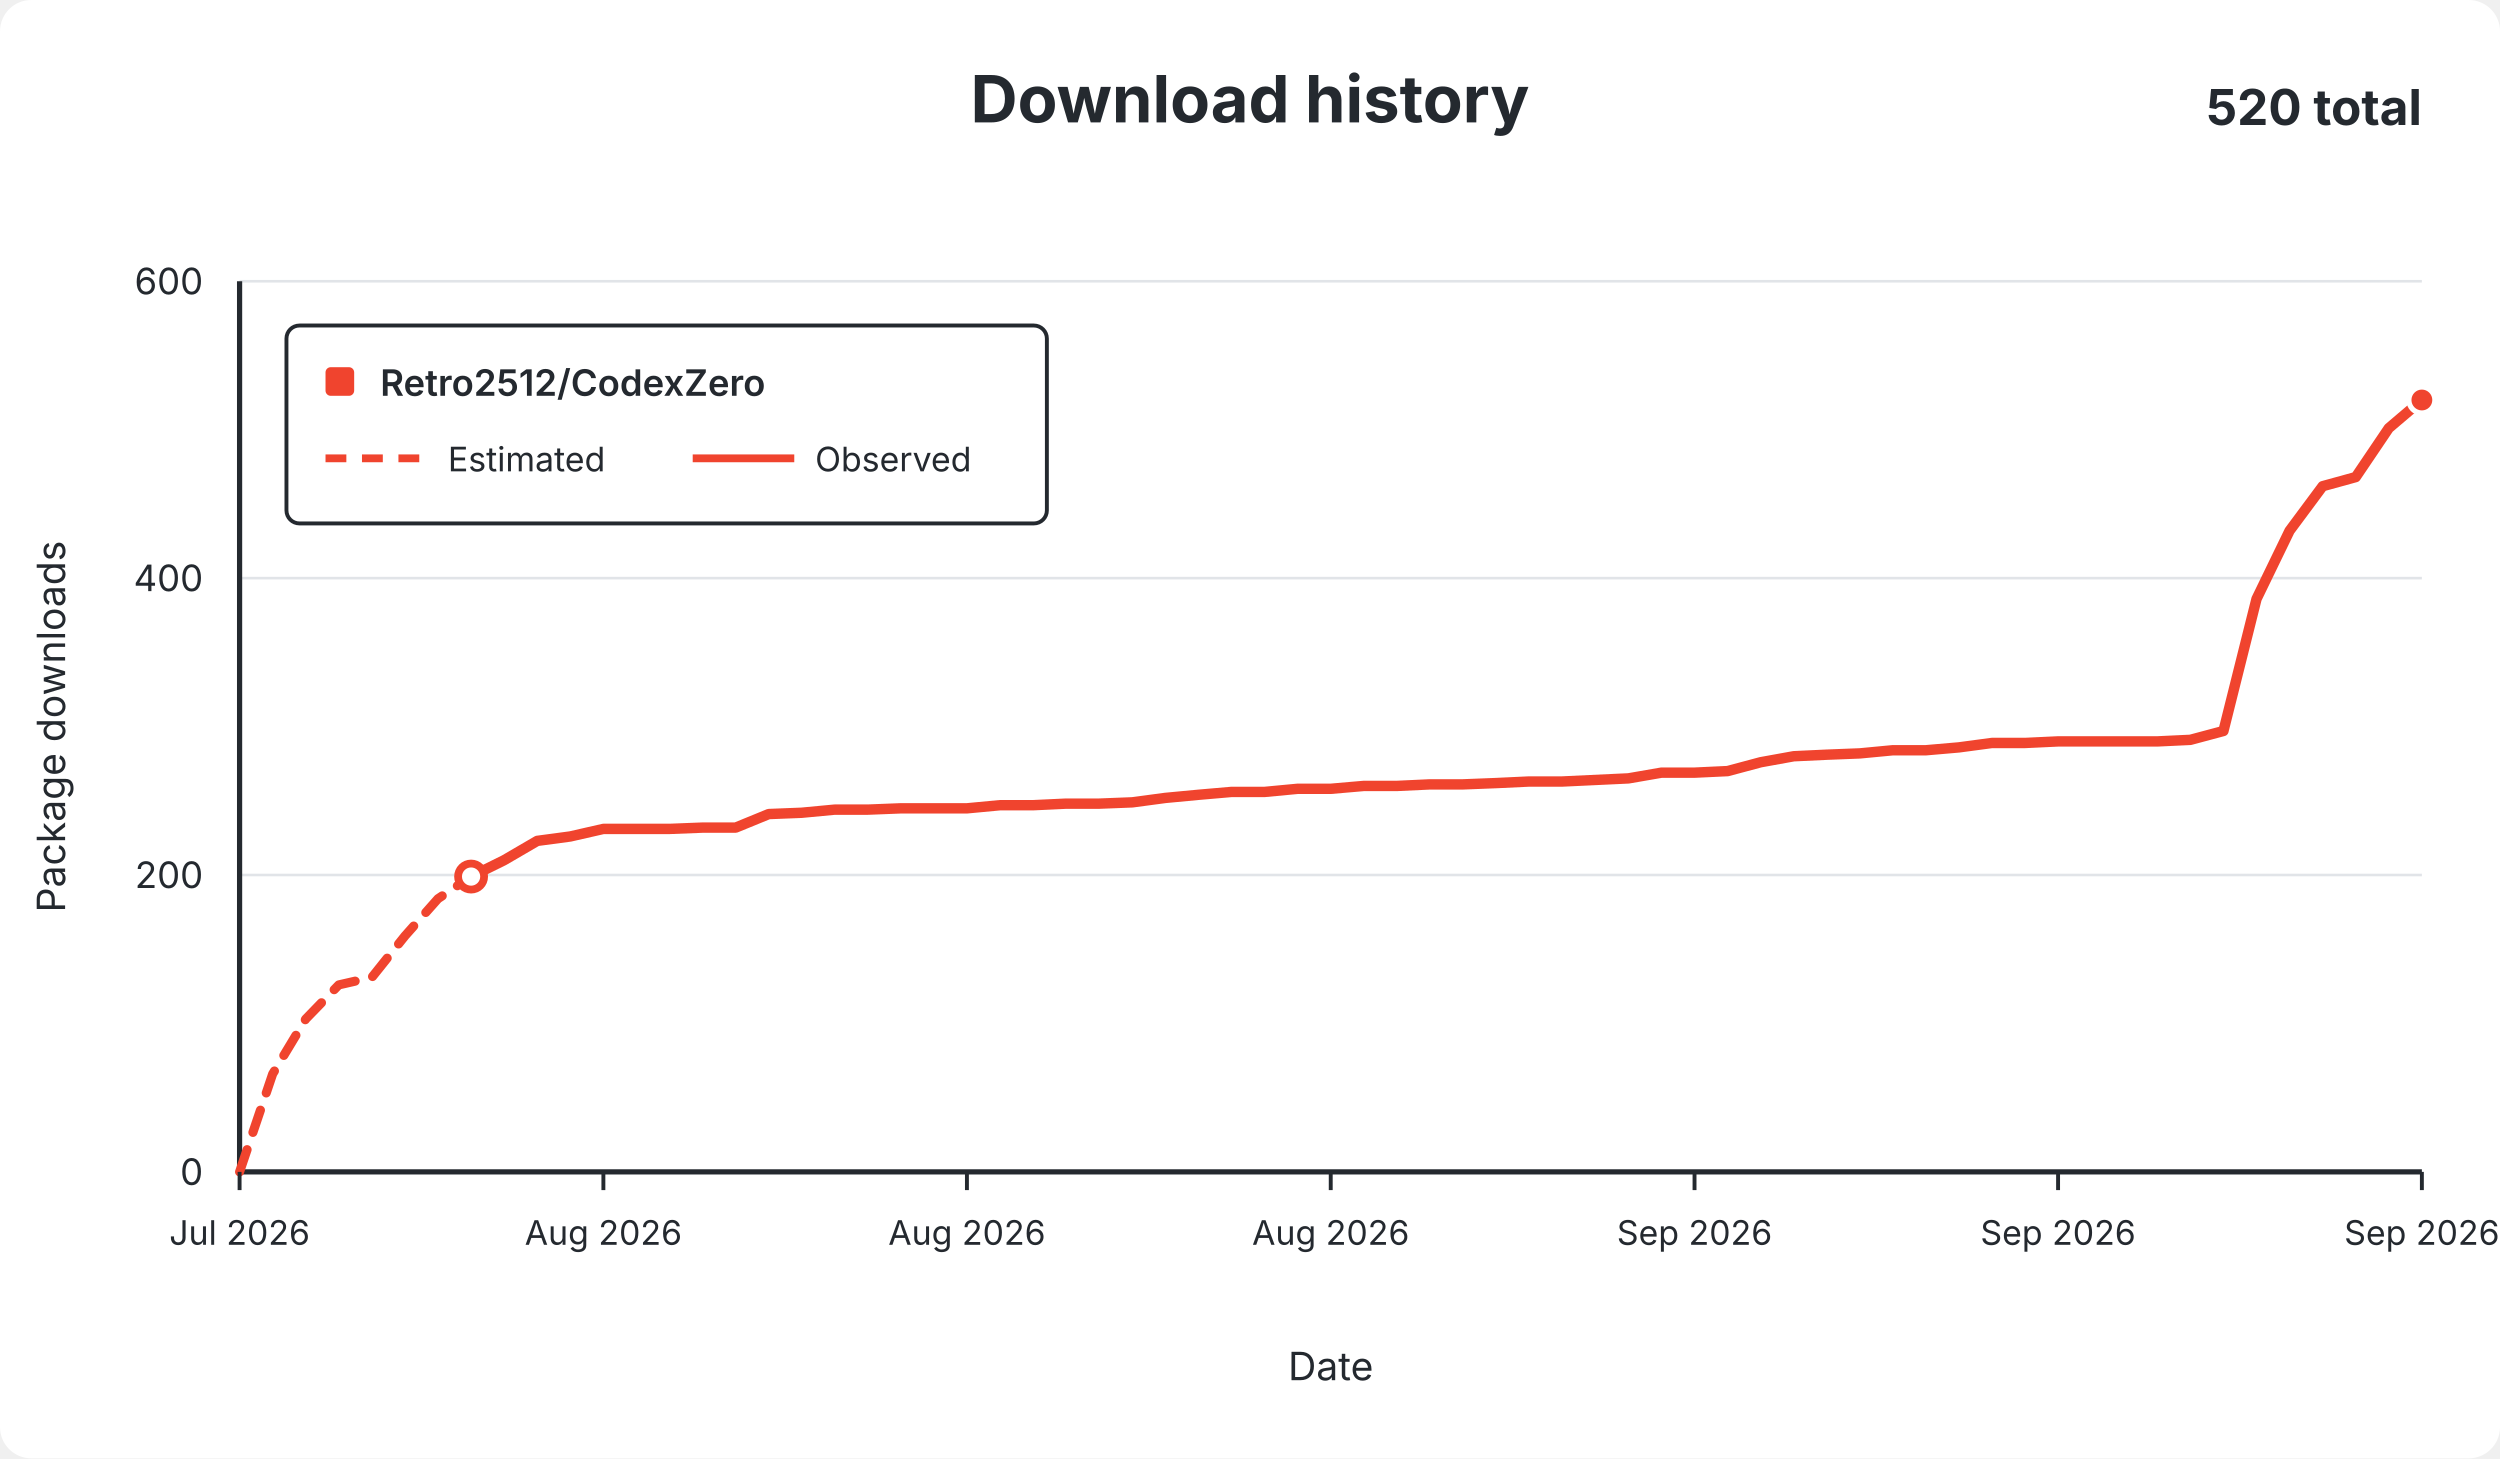
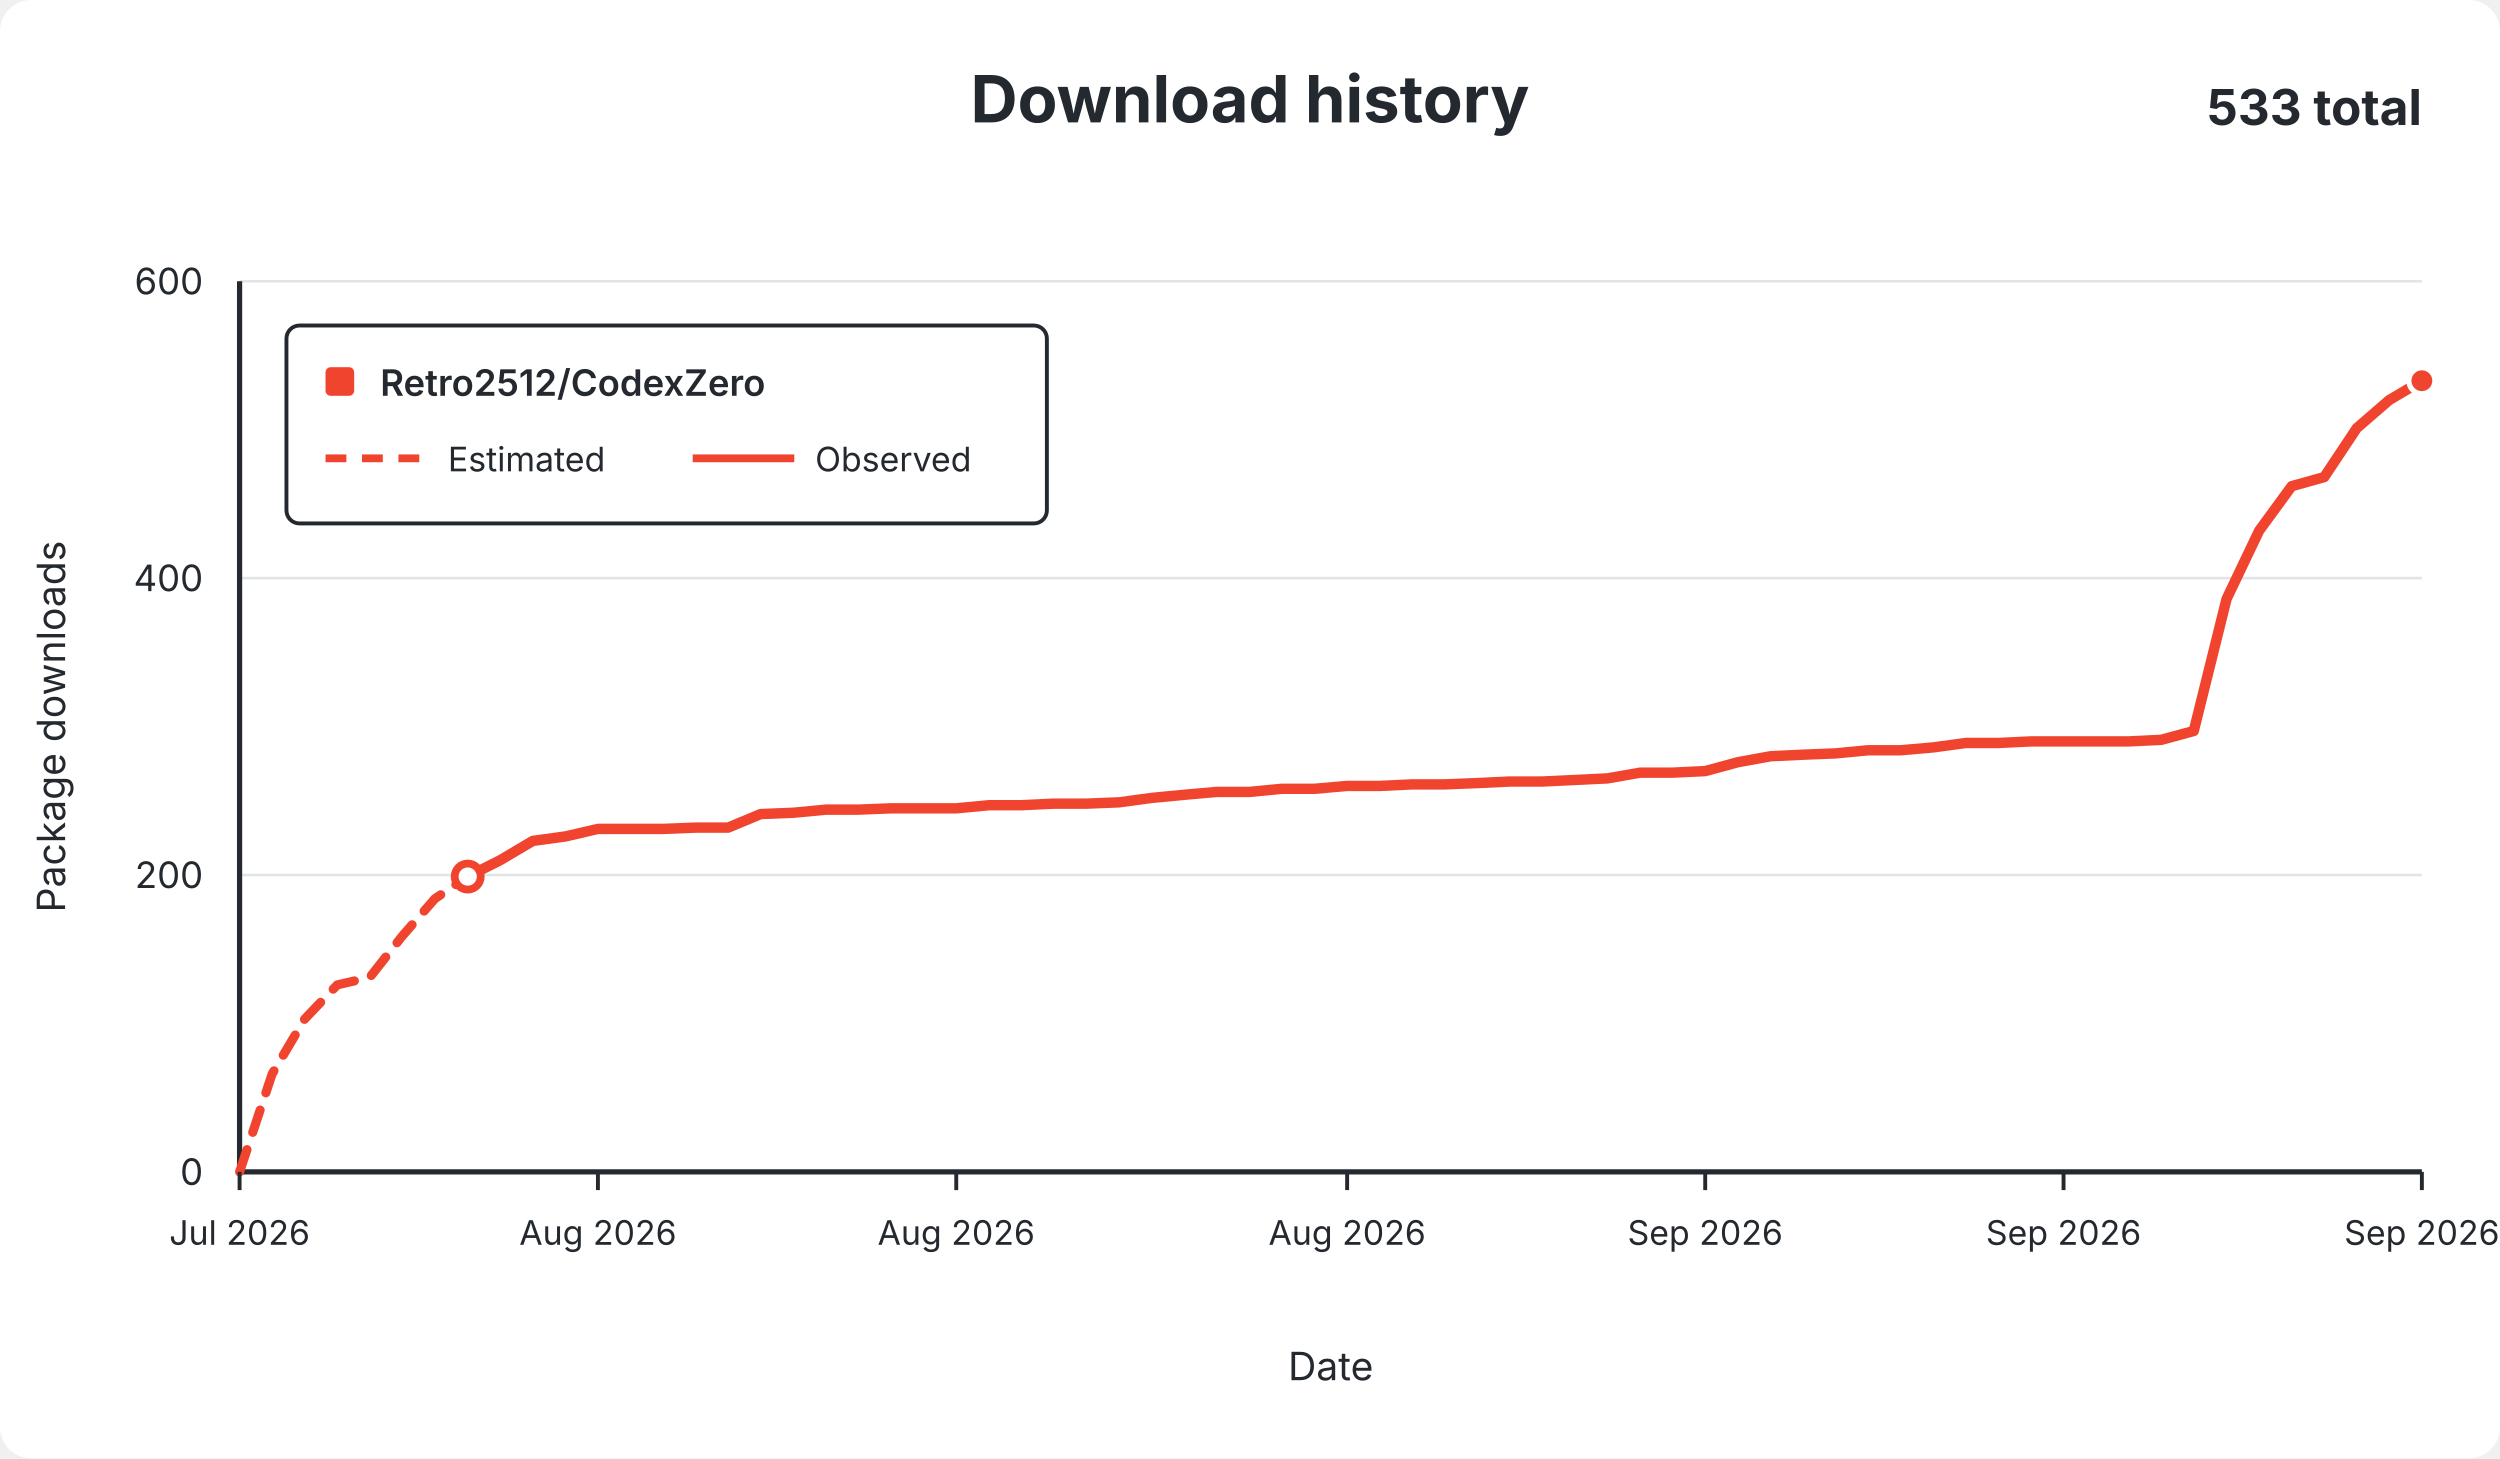
<svg xmlns="http://www.w3.org/2000/svg" width="960" height="560" viewBox="0 0 960 560" role="img">
  <rect width="960" height="560" rx="12" fill="#ffffff" />
  <g font-family="-apple-system,BlinkMacSystemFont,Segoe UI,sans-serif" fill="#24292f">
    <text x="480.0" y="47" text-anchor="middle" font-size="25" font-weight="650">Download history</text>
-     <text x="930" y="48" text-anchor="end" font-size="19" font-weight="650">520 total</text>
+     <text x="930" y="48" text-anchor="end" font-size="19" font-weight="650">533 total</text>
    <line x1="92" y1="450.0" x2="930" y2="450.0" stroke="#e1e4e8" stroke-width="1" />
    <text x="78" y="455.0" text-anchor="end" fill="#24292f" font-size="14">0</text>
    <line x1="92" y1="336.0" x2="930" y2="336.0" stroke="#e1e4e8" stroke-width="1" />
    <text x="78" y="341.0" text-anchor="end" fill="#24292f" font-size="14">200</text>
    <line x1="92" y1="222.0" x2="930" y2="222.0" stroke="#e1e4e8" stroke-width="1" />
    <text x="78" y="227.0" text-anchor="end" fill="#24292f" font-size="14">400</text>
    <line x1="92" y1="108.0" x2="930" y2="108.0" stroke="#e1e4e8" stroke-width="1" />
    <text x="78" y="113.0" text-anchor="end" fill="#24292f" font-size="14">600</text>
    <line x1="92" y1="108" x2="92" y2="450" stroke="#24292f" stroke-width="2" />
    <line x1="92" y1="450" x2="930" y2="450" stroke="#24292f" stroke-width="2" />
-     <path d="M 92.0 450.0 L 104.7 412.4 L 117.4 391.3 L 130.1 378.2 L 142.8 375.3 L 155.5 359.4 L 168.2 345.1 L 180.9 336.6" fill="none" stroke="#f0442e" stroke-width="3.5" stroke-dasharray="9 7" stroke-linecap="round" stroke-linejoin="round" />
-     <path d="M 180.9 336.6 L 193.6 330.3 L 206.3 322.9 L 219.0 321.2 L 231.7 318.3 L 244.4 318.3 L 257.1 318.3 L 269.8 317.8 L 282.5 317.8 L 295.2 312.6 L 307.8 312.1 L 320.5 310.9 L 333.2 310.9 L 345.9 310.4 L 358.6 310.4 L 371.3 310.4 L 384.0 309.2 L 396.7 309.2 L 409.4 308.6 L 422.1 308.6 L 434.8 308.1 L 447.5 306.4 L 460.2 305.2 L 472.9 304.1 L 485.6 304.1 L 498.3 302.9 L 511.0 302.9 L 523.7 301.8 L 536.4 301.8 L 549.1 301.2 L 561.8 301.2 L 574.5 300.7 L 587.2 300.1 L 599.9 300.1 L 612.6 299.5 L 625.3 298.9 L 638.0 296.7 L 650.7 296.7 L 663.4 296.1 L 676.1 292.7 L 688.8 290.4 L 701.5 289.8 L 714.2 289.3 L 726.8 288.1 L 739.5 288.1 L 752.2 287.0 L 764.9 285.3 L 777.6 285.3 L 790.3 284.7 L 803.0 284.7 L 815.7 284.7 L 828.4 284.7 L 841.1 284.1 L 853.8 280.7 L 866.5 230.0 L 879.2 203.8 L 891.9 186.7 L 904.6 183.2 L 917.3 164.4 L 930.0 153.6" fill="none" stroke="#f0442e" stroke-width="4" stroke-linecap="round" stroke-linejoin="round" />
-     <circle cx="180.9" cy="336.6" r="5" fill="#ffffff" stroke="#f0442e" stroke-width="3" />
-     <circle cx="930.0" cy="153.6" r="5" fill="#f0442e" stroke="#ffffff" stroke-width="2" />
+     <path d="M 92.0 450.0 L 104.5 412.4 L 117.0 391.3 L 129.5 378.2 L 142.0 375.3 L 154.5 359.4 L 167.0 345.1 L 179.6 336.6" fill="none" stroke="#f0442e" stroke-width="3.5" stroke-dasharray="9 7" stroke-linecap="round" stroke-linejoin="round" />
+     <path d="M 179.6 336.6 L 192.1 330.3 L 204.6 322.9 L 217.1 321.2 L 229.6 318.3 L 242.1 318.3 L 254.6 318.3 L 267.1 317.8 L 279.6 317.8 L 292.1 312.6 L 304.6 312.1 L 317.1 310.9 L 329.6 310.9 L 342.1 310.4 L 354.7 310.4 L 367.2 310.4 L 379.7 309.2 L 392.2 309.2 L 404.7 308.6 L 417.2 308.6 L 429.7 308.1 L 442.2 306.4 L 454.7 305.2 L 467.2 304.1 L 479.7 304.1 L 492.2 302.9 L 504.7 302.9 L 517.3 301.8 L 529.8 301.8 L 542.3 301.2 L 554.8 301.2 L 567.3 300.7 L 579.8 300.1 L 592.3 300.1 L 604.8 299.5 L 617.3 298.9 L 629.8 296.7 L 642.3 296.7 L 654.8 296.1 L 667.3 292.7 L 679.9 290.4 L 692.4 289.8 L 704.9 289.3 L 717.4 288.1 L 729.9 288.1 L 742.4 287.0 L 754.9 285.3 L 767.4 285.3 L 779.9 284.7 L 792.4 284.7 L 804.9 284.7 L 817.4 284.7 L 829.9 284.1 L 842.4 280.7 L 855.0 230.0 L 867.5 203.8 L 880.0 186.7 L 892.5 183.2 L 905.0 164.4 L 917.5 153.6 L 930.0 146.2" fill="none" stroke="#f0442e" stroke-width="4" stroke-linecap="round" stroke-linejoin="round" />
+     <circle cx="179.6" cy="336.6" r="5" fill="#ffffff" stroke="#f0442e" stroke-width="3" />
+     <circle cx="930.0" cy="146.2" r="5" fill="#f0442e" stroke="#ffffff" stroke-width="2" />
    <line x1="92.0" y1="450" x2="92.0" y2="457" stroke="#24292f" stroke-width="1.5" />
    <text x="92.0" y="478" text-anchor="middle" fill="#24292f" font-size="13">Jul 2026</text>
-     <line x1="231.7" y1="450" x2="231.7" y2="457" stroke="#24292f" stroke-width="1.5" />
-     <text x="231.7" y="478" text-anchor="middle" fill="#24292f" font-size="13">Aug 2026</text>
-     <line x1="371.3" y1="450" x2="371.3" y2="457" stroke="#24292f" stroke-width="1.5" />
-     <text x="371.3" y="478" text-anchor="middle" fill="#24292f" font-size="13">Aug 2026</text>
-     <line x1="511.0" y1="450" x2="511.0" y2="457" stroke="#24292f" stroke-width="1.5" />
-     <text x="511.0" y="478" text-anchor="middle" fill="#24292f" font-size="13">Aug 2026</text>
-     <line x1="650.7" y1="450" x2="650.7" y2="457" stroke="#24292f" stroke-width="1.5" />
-     <text x="650.7" y="478" text-anchor="middle" fill="#24292f" font-size="13">Sep 2026</text>
-     <line x1="790.3" y1="450" x2="790.3" y2="457" stroke="#24292f" stroke-width="1.5" />
-     <text x="790.3" y="478" text-anchor="middle" fill="#24292f" font-size="13">Sep 2026</text>
+     <line x1="229.6" y1="450" x2="229.6" y2="457" stroke="#24292f" stroke-width="1.5" />
+     <text x="229.6" y="478" text-anchor="middle" fill="#24292f" font-size="13">Aug 2026</text>
+     <line x1="367.2" y1="450" x2="367.2" y2="457" stroke="#24292f" stroke-width="1.5" />
+     <text x="367.2" y="478" text-anchor="middle" fill="#24292f" font-size="13">Aug 2026</text>
+     <line x1="517.3" y1="450" x2="517.3" y2="457" stroke="#24292f" stroke-width="1.5" />
+     <text x="517.3" y="478" text-anchor="middle" fill="#24292f" font-size="13">Aug 2026</text>
+     <line x1="654.8" y1="450" x2="654.8" y2="457" stroke="#24292f" stroke-width="1.5" />
+     <text x="654.8" y="478" text-anchor="middle" fill="#24292f" font-size="13">Sep 2026</text>
+     <line x1="792.4" y1="450" x2="792.4" y2="457" stroke="#24292f" stroke-width="1.5" />
+     <text x="792.4" y="478" text-anchor="middle" fill="#24292f" font-size="13">Sep 2026</text>
    <line x1="930.0" y1="450" x2="930.0" y2="457" stroke="#24292f" stroke-width="1.5" />
    <text x="930.0" y="478" text-anchor="middle" fill="#24292f" font-size="13">Sep 2026</text>
    <text x="511.0" y="530" text-anchor="middle" font-size="15">Date</text>
    <text x="25" y="279.0" text-anchor="middle" font-size="15" transform="rotate(-90 25 279.0)">Package downloads</text>
    <g>
      <rect x="110" y="125" width="292" height="76" rx="5" fill="#ffffff" stroke="#24292f" stroke-width="1.5" />
      <rect x="125" y="141" width="11" height="11" rx="2" fill="#f0442e" />
      <text x="146" y="152" font-size="14" font-weight="600">Retro2512/CodexZero</text>
      <line x1="125" y1="176" x2="164" y2="176" stroke="#f0442e" stroke-width="3" stroke-dasharray="8 6" />
      <text x="172" y="181" font-size="13">Estimated</text>
      <line x1="266" y1="176" x2="305" y2="176" stroke="#f0442e" stroke-width="3" />
      <text x="313" y="181" font-size="13">Observed</text>
    </g>
  </g>
</svg>
